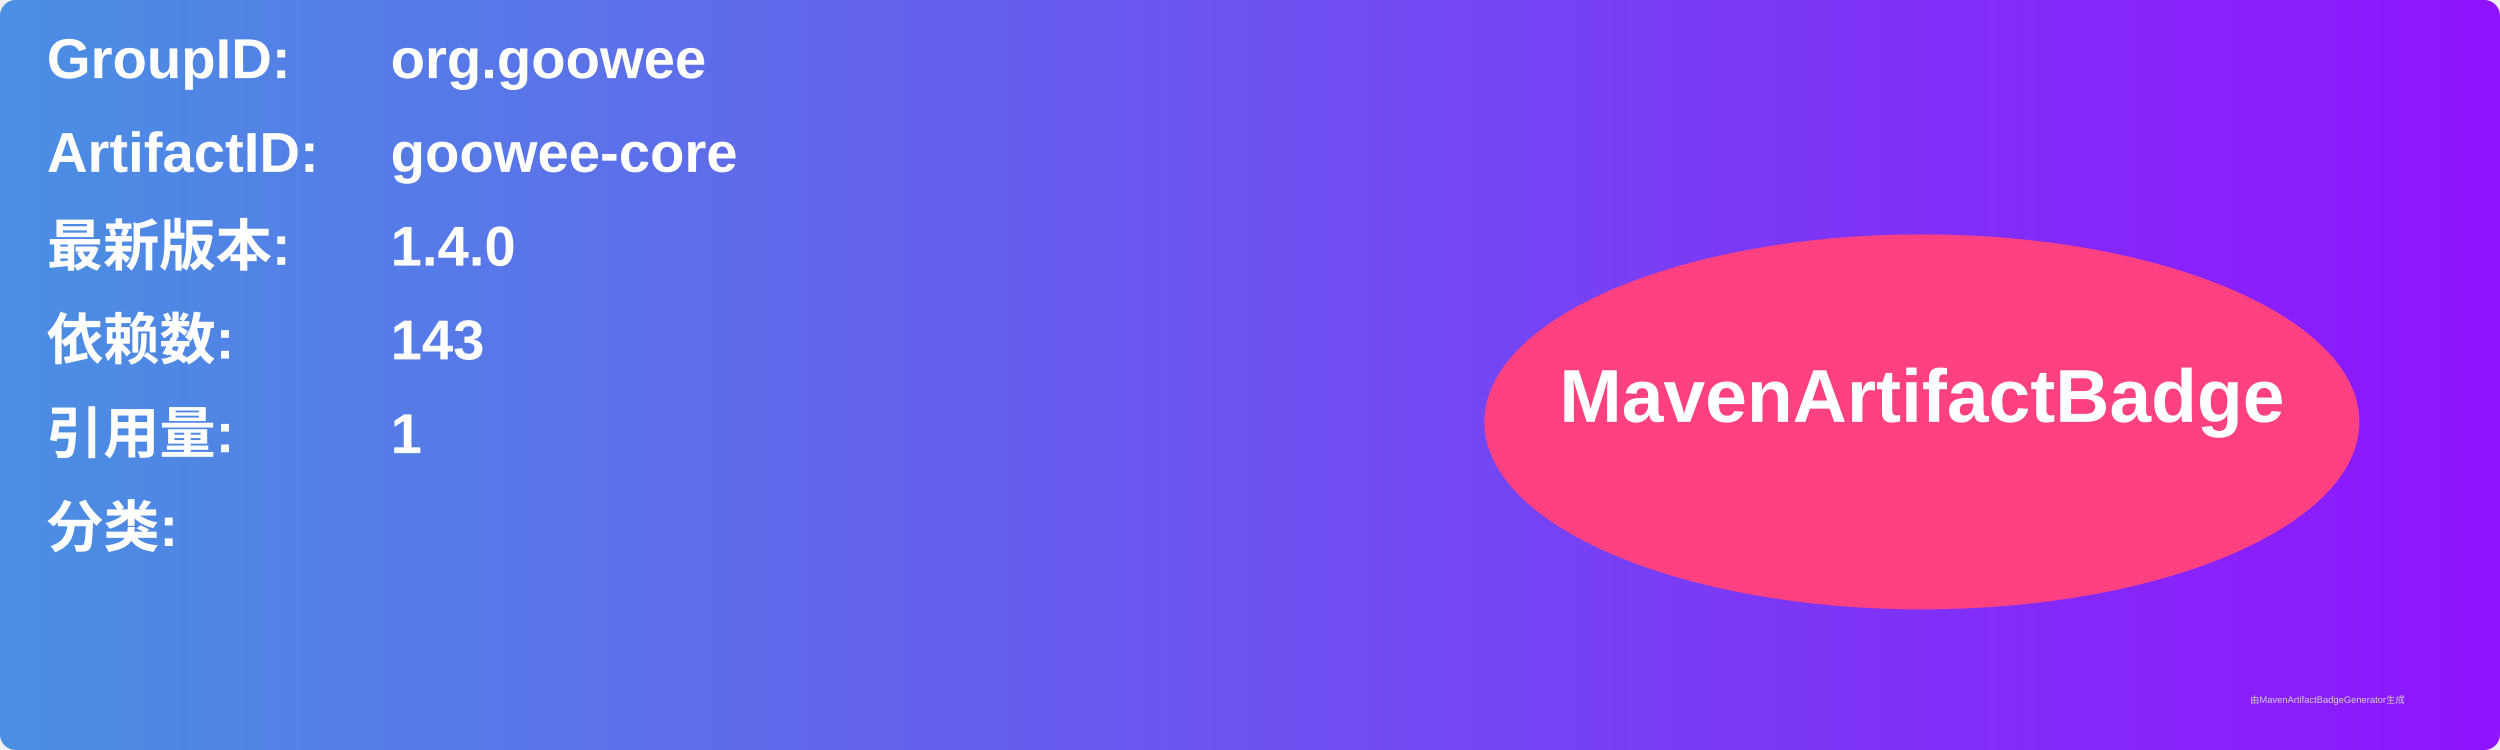
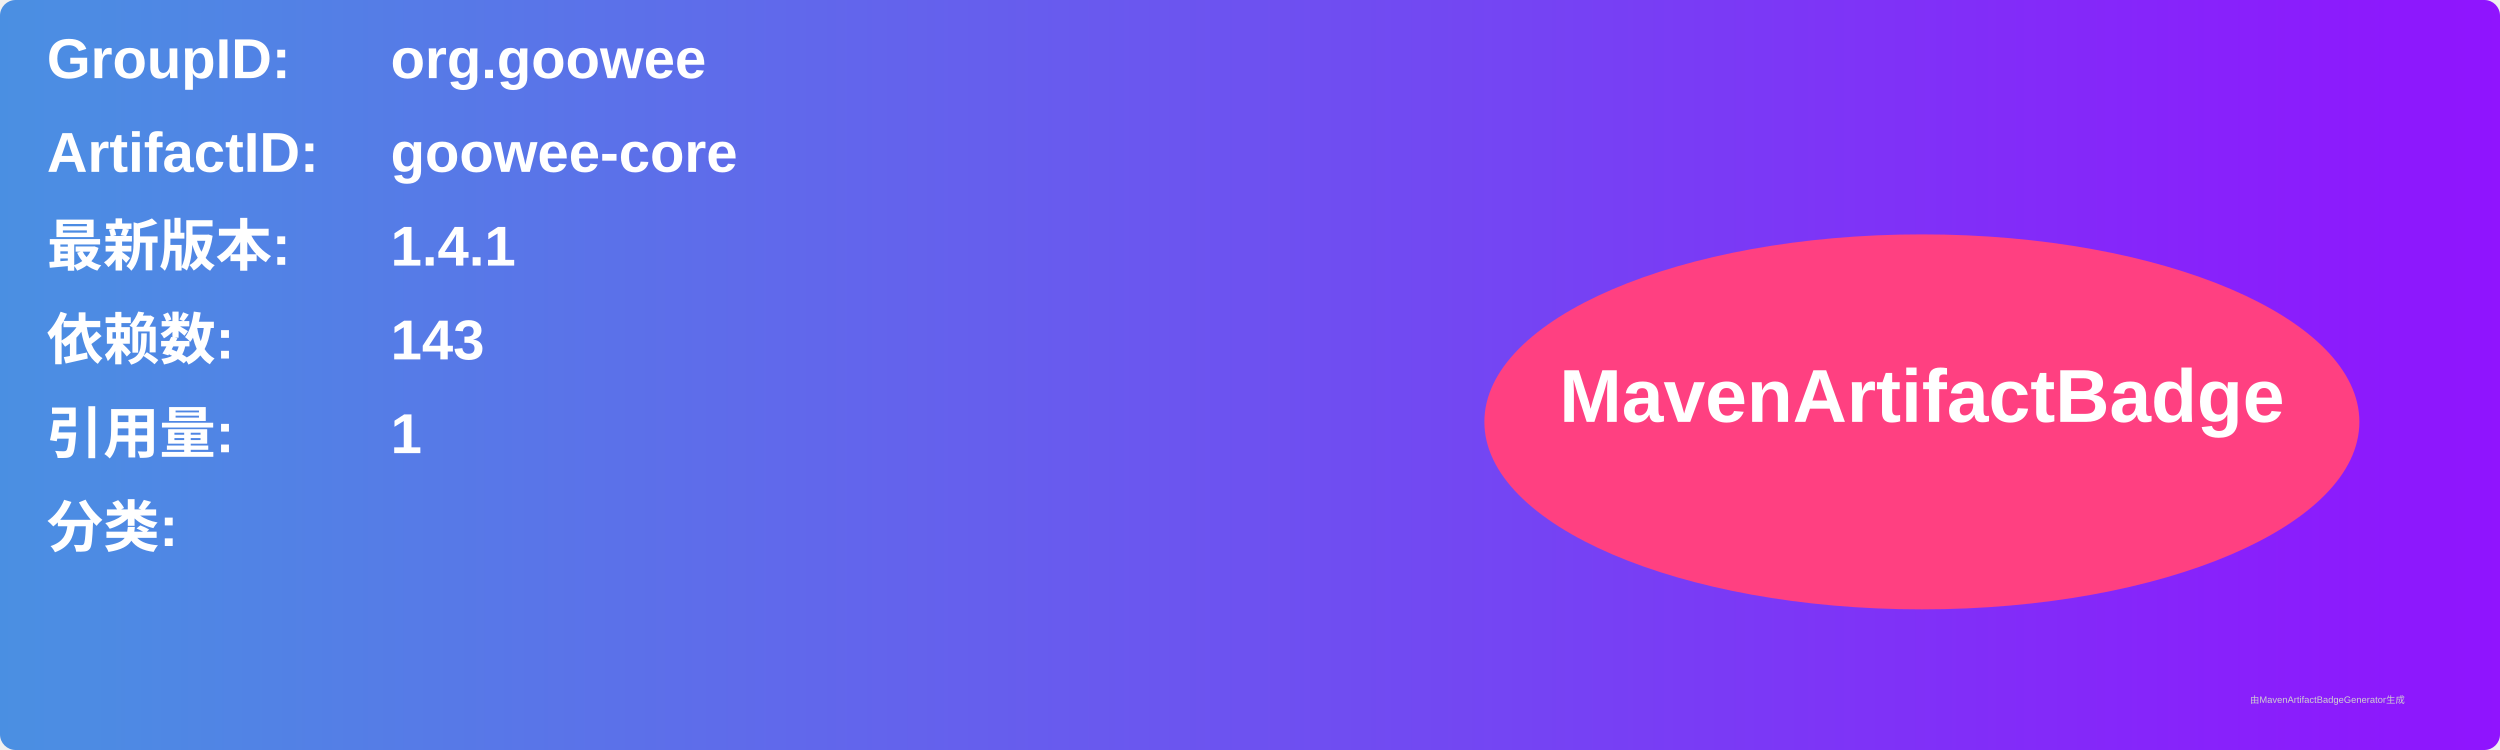
<svg xmlns="http://www.w3.org/2000/svg" width="800" height="240" viewBox="0 0 800 240">
  <linearGradient id="grad" x1="0%" y1="0%" x2="100%" y2="0%">
    <stop offset="0%" stop-color="#4a90e2" />
    <stop offset="100%" stop-color="#9013fe" />
  </linearGradient>
  <rect width="100%" height="100%" rx="5" ry="5" fill="url(#grad)" />
  <g transform="translate(15, 15)">
    <text x="0" y="10" font-family="Arial" font-size="18" fill="white" font-weight="bold" width="260">GroupID:</text>
    <text x="110" y="10" font-family="Arial" font-size="18" fill="white" font-weight="bold" width="460">org.goowee</text>
    <text x="0" y="40" font-family="Arial" font-size="18" fill="white" font-weight="bold" width="260">ArtifactID:</text>
    <text x="110" y="40" font-family="Arial" font-size="18" fill="white" font-weight="bold" width="460">goowee-core</text>
    <text x="0" y="70" font-family="Arial" font-size="18" fill="white" font-weight="bold">最新版本:</text>
    <text x="110" y="70" font-family="Arial" font-size="18" fill="white" font-weight="bold">
-       <tspan font-weight="bold">1.4.0</tspan>
+       <tspan font-weight="bold">1.4.1</tspan>
    </text>
    <text x="0" y="100" font-family="Arial" font-size="18" fill="white" font-weight="bold">依赖数: </text>
    <text x="110" y="100" font-family="Arial" font-size="18" fill="white">
      <tspan font-weight="bold">143</tspan>
    </text>
    <text x="0" y="130" font-family="Arial" font-size="18" fill="white" font-weight="bold">引用量: </text>
    <text x="110" y="130" font-family="Arial" font-size="18" fill="white">
      <tspan font-weight="bold">1</tspan>
    </text>
    <text x="0" y="160" font-family="Arial" font-size="18" fill="white" font-weight="bold">分类:</text>
    <text x="10" y="190" font-family="Arial" font-size="10" fill="white">
      <tspan font-weight="bold" />
    </text>
    <ellipse cx="600" cy="120" rx="140" ry="60" fill="#ff4081" />
    <text x="600" y="120" text-anchor="middle" font-family="Arial" font-size="24" fill="white" font-weight="bold">MavenArtifactBadge</text>
  </g>
  <text x="720" y="225" font-family="Arial" font-size="3" fill="#d0d0d0">由MavenArtifactBadgeGenerator生成</text>
</svg>
